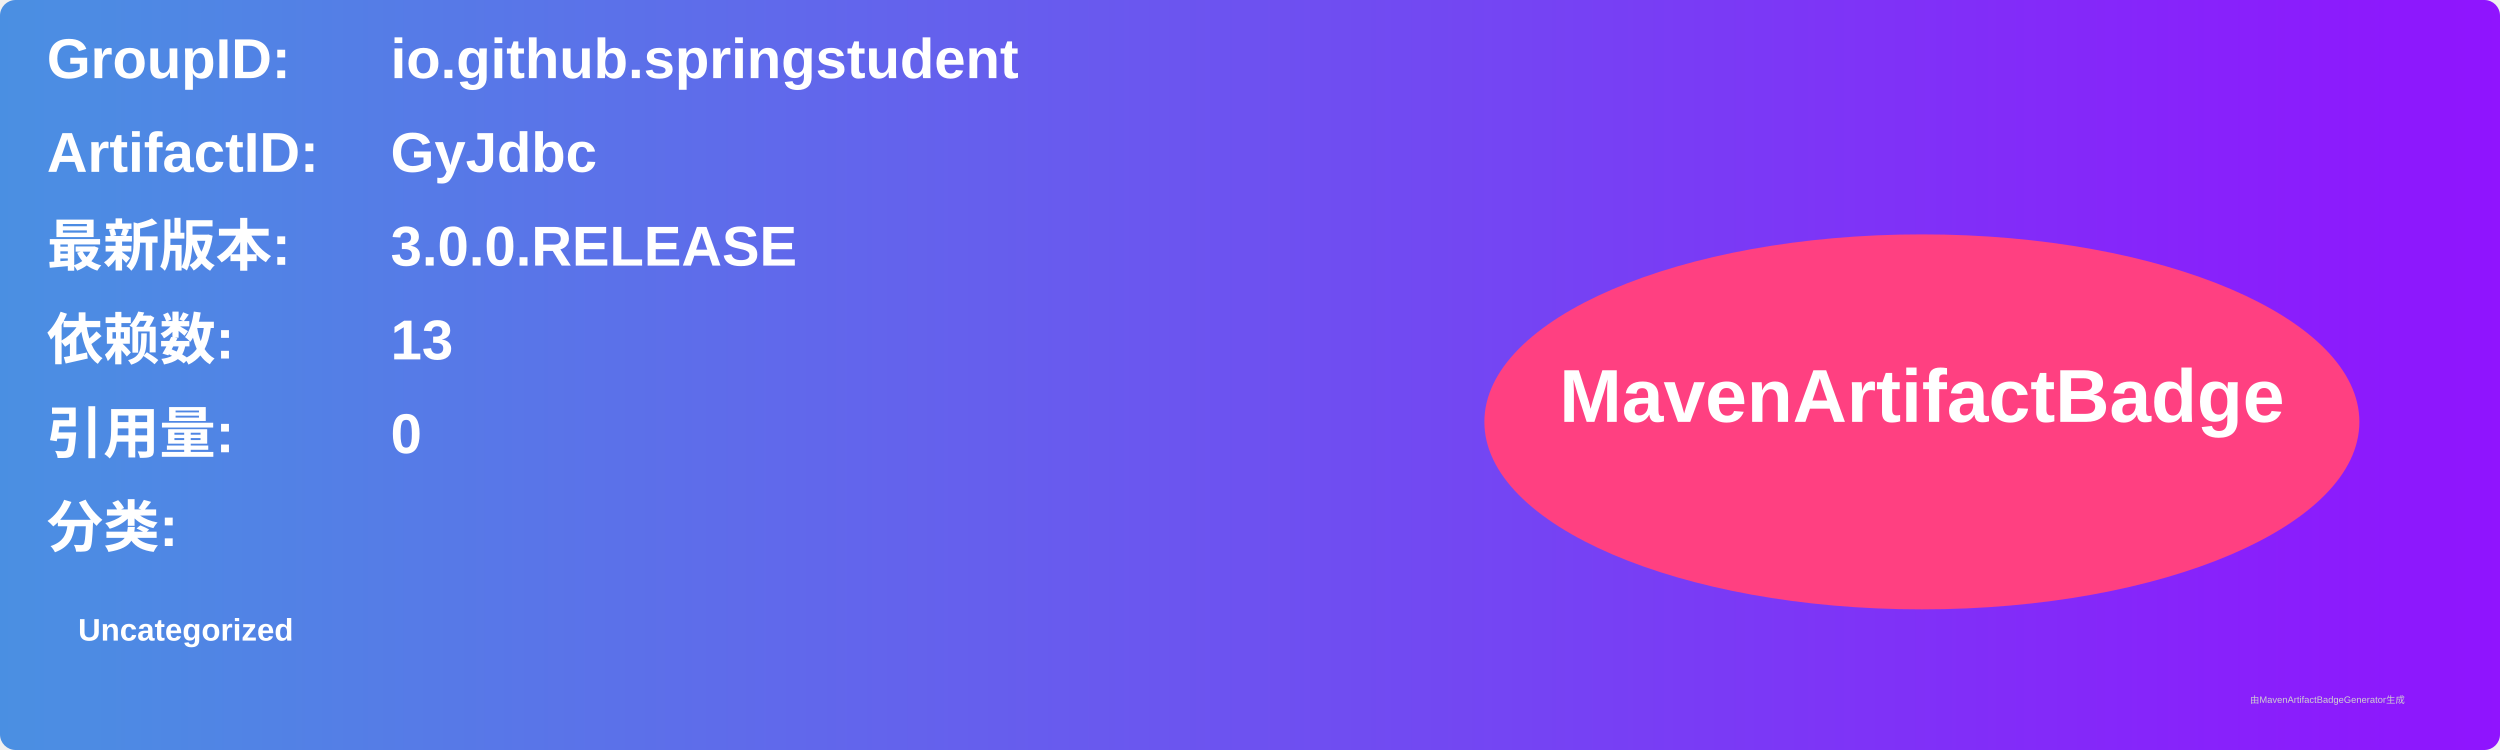
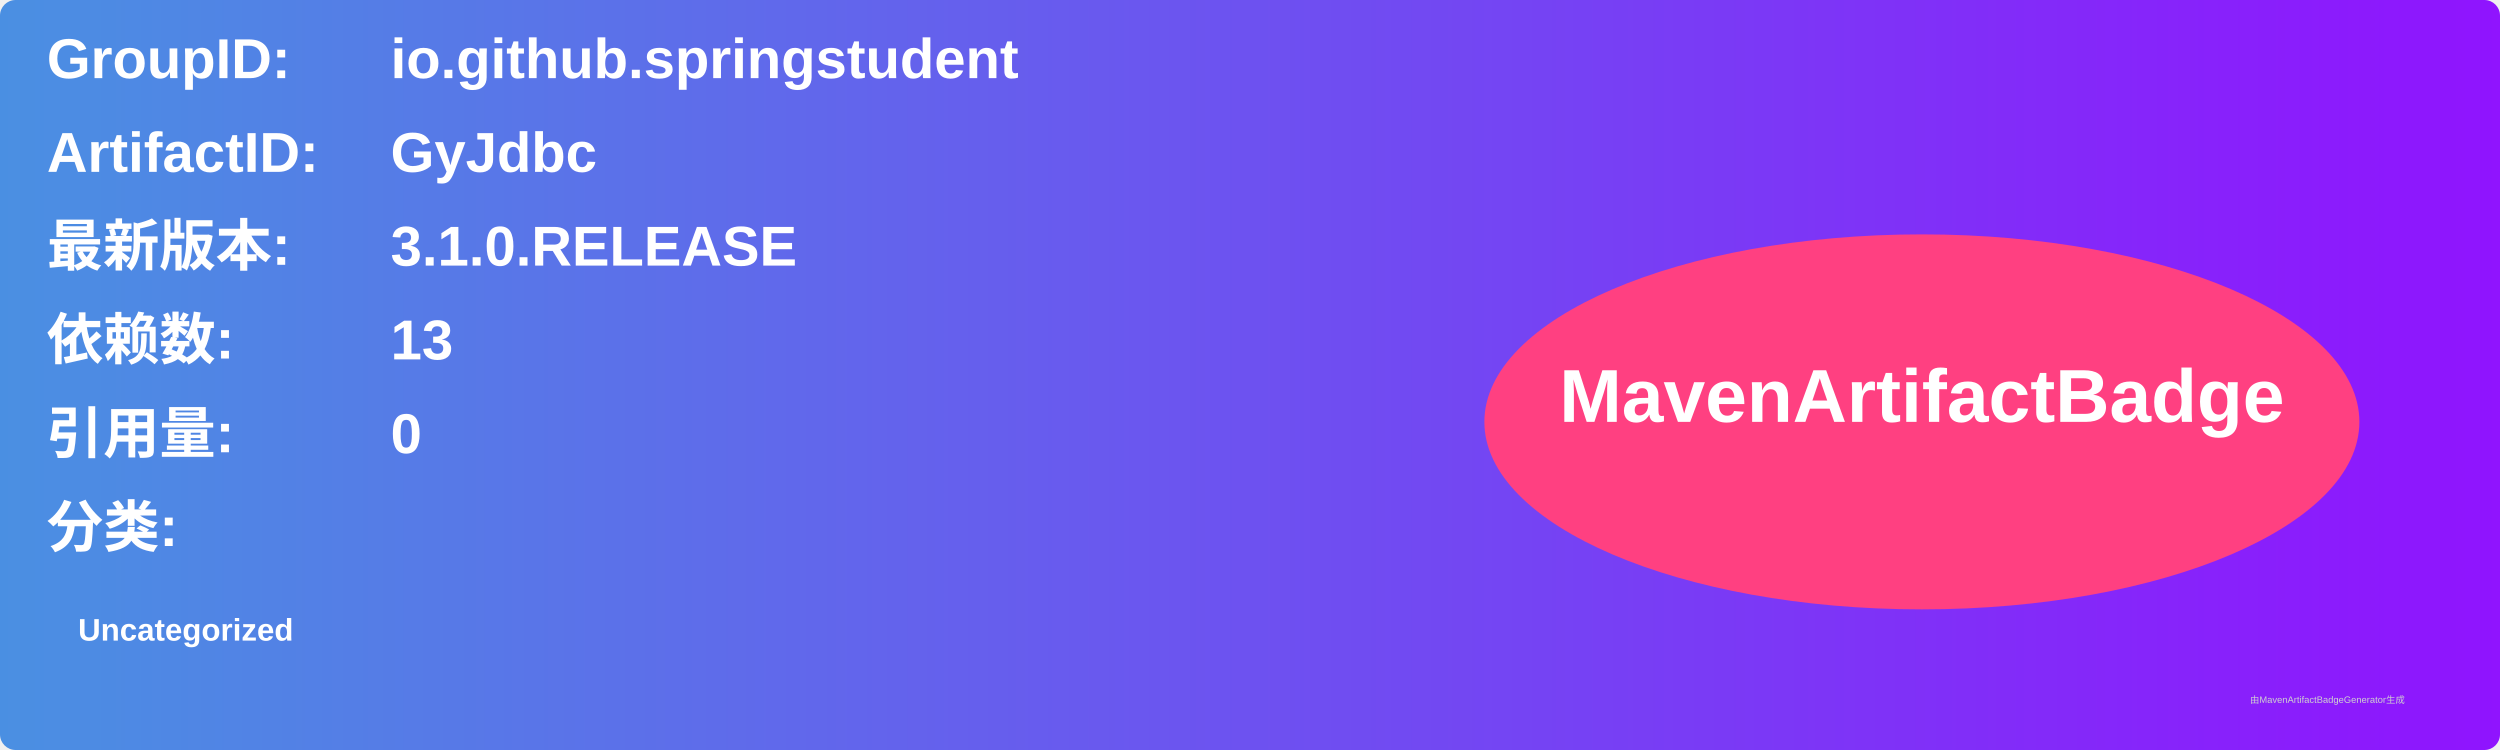
<svg xmlns="http://www.w3.org/2000/svg" width="800" height="240" viewBox="0 0 800 240">
  <linearGradient id="grad" x1="0%" y1="0%" x2="100%" y2="0%">
    <stop offset="0%" stop-color="#4a90e2" />
    <stop offset="100%" stop-color="#9013fe" />
  </linearGradient>
  <rect width="100%" height="100%" rx="5" ry="5" fill="url(#grad)" />
  <g transform="translate(15, 15)">
    <text x="0" y="10" font-family="Arial" font-size="18" fill="white" font-weight="bold" width="260">GroupID:</text>
    <text x="110" y="10" font-family="Arial" font-size="18" fill="white" font-weight="bold" width="460">io.github.springstudent</text>
    <text x="0" y="40" font-family="Arial" font-size="18" fill="white" font-weight="bold" width="260">ArtifactID:</text>
    <text x="110" y="40" font-family="Arial" font-size="18" fill="white" font-weight="bold" width="460">GyJdbc</text>
    <text x="0" y="70" font-family="Arial" font-size="18" fill="white" font-weight="bold">最新版本:</text>
    <text x="110" y="70" font-family="Arial" font-size="18" fill="white" font-weight="bold">
-       <tspan font-weight="bold">3.0.0.RELEASE</tspan>
+       <tspan font-weight="bold">3.1.0.RELEASE</tspan>
    </text>
    <text x="0" y="100" font-family="Arial" font-size="18" fill="white" font-weight="bold">依赖数: </text>
    <text x="110" y="100" font-family="Arial" font-size="18" fill="white">
      <tspan font-weight="bold">13</tspan>
    </text>
    <text x="0" y="130" font-family="Arial" font-size="18" fill="white" font-weight="bold">引用量: </text>
    <text x="110" y="130" font-family="Arial" font-size="18" fill="white">
      <tspan font-weight="bold">0</tspan>
    </text>
    <text x="0" y="160" font-family="Arial" font-size="18" fill="white" font-weight="bold">分类:</text>
    <text x="10" y="190" font-family="Arial" font-size="10" fill="white">
      <tspan font-weight="bold">Uncategorized</tspan>
    </text>
    <ellipse cx="600" cy="120" rx="140" ry="60" fill="#ff4081" />
    <text x="600" y="120" text-anchor="middle" font-family="Arial" font-size="24" fill="white" font-weight="bold">MavenArtifactBadge</text>
  </g>
  <text x="720" y="225" font-family="Arial" font-size="3" fill="#d0d0d0">由MavenArtifactBadgeGenerator生成</text>
</svg>
